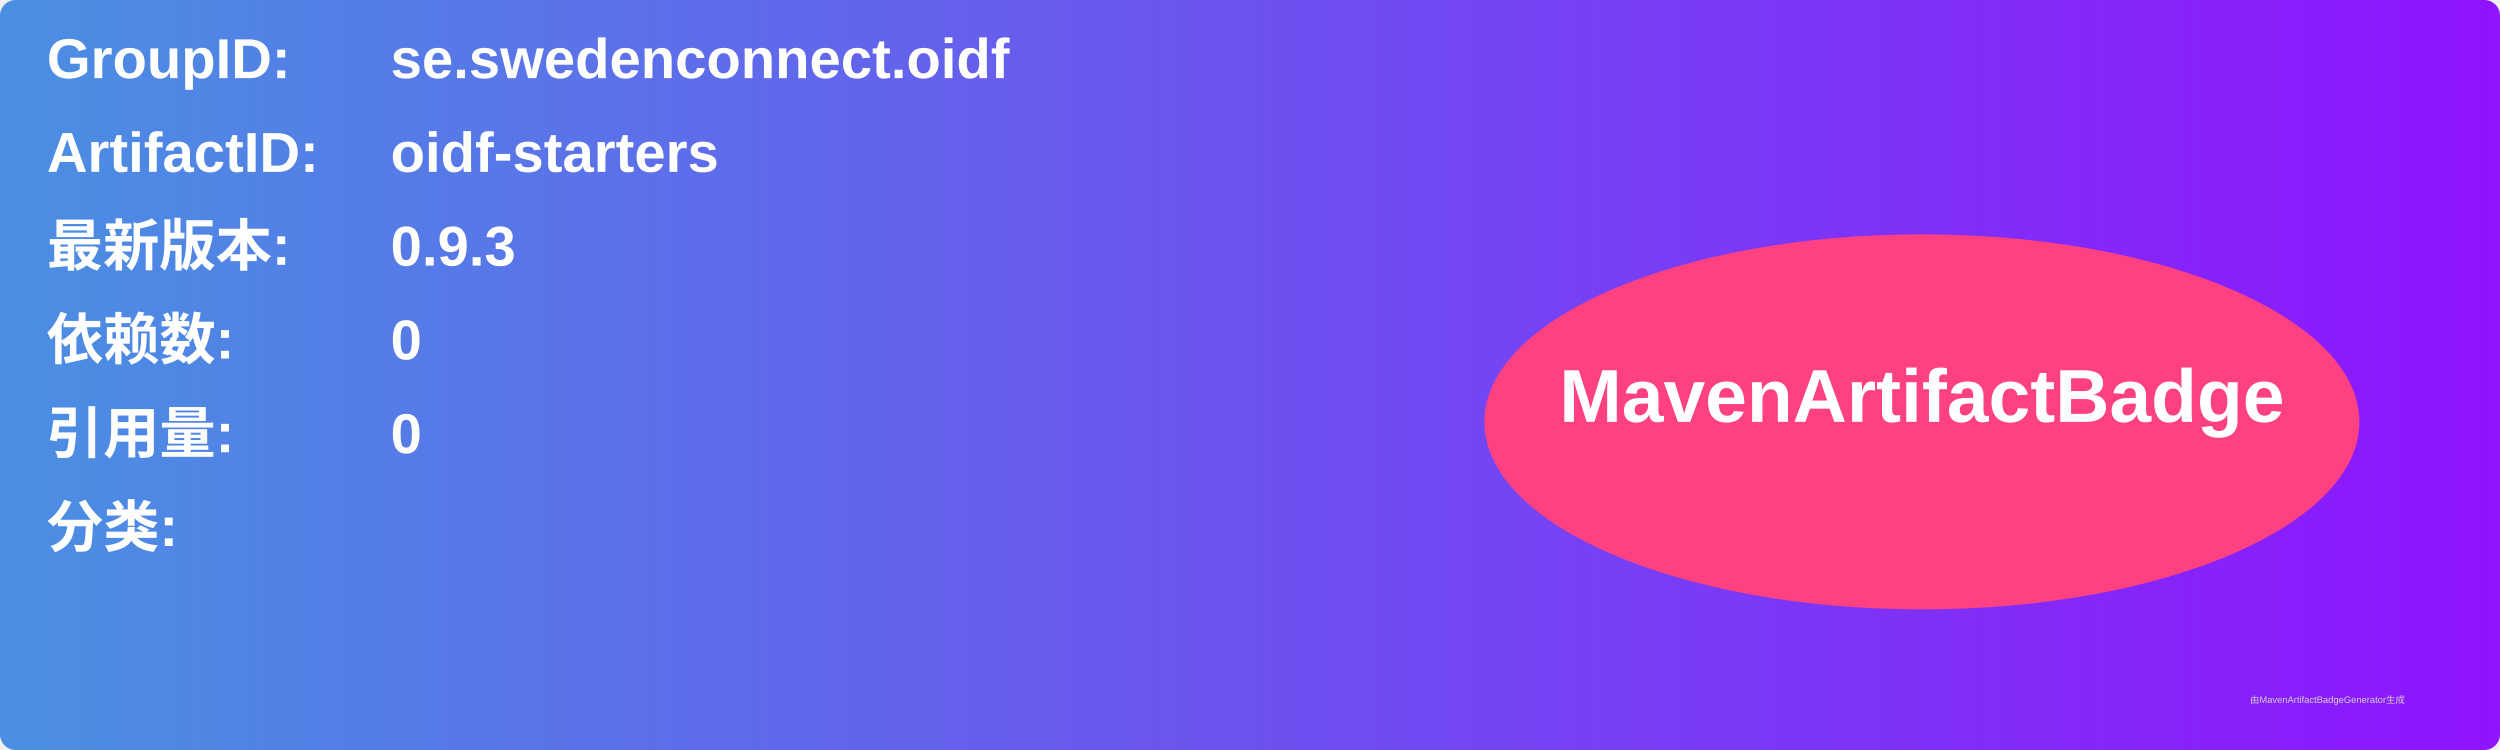
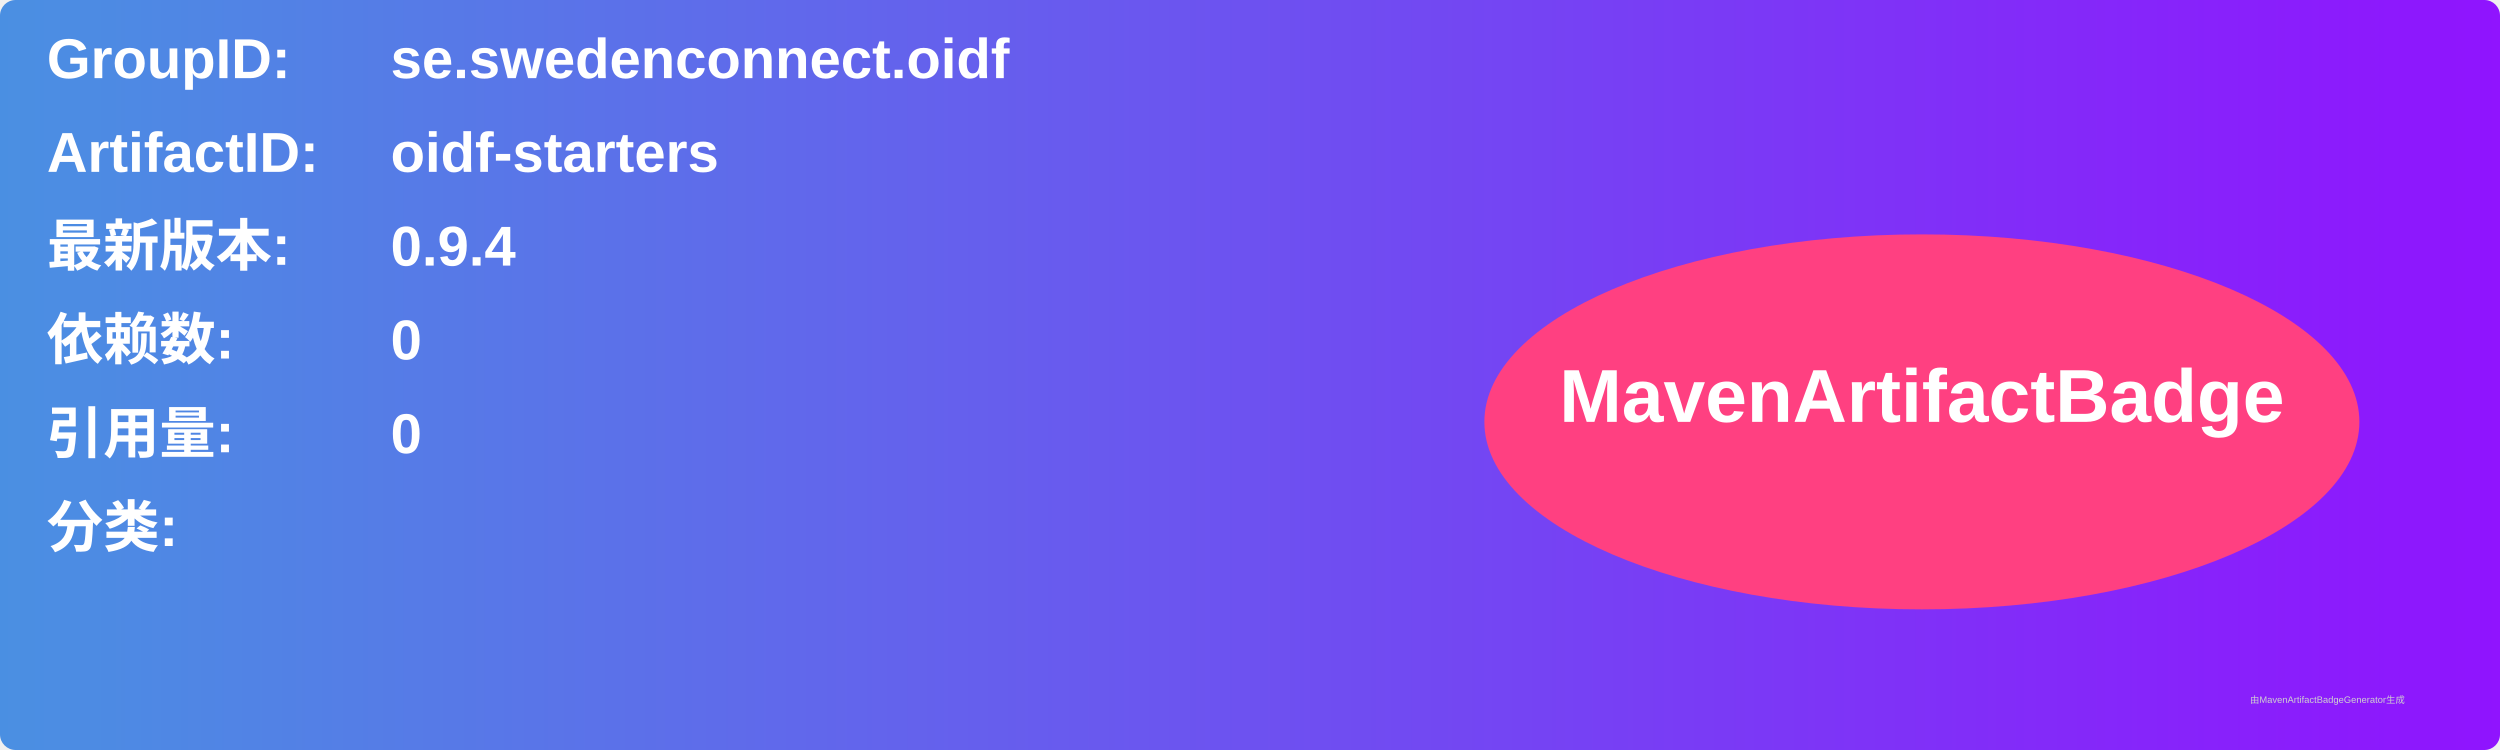
<svg xmlns="http://www.w3.org/2000/svg" width="800" height="240" viewBox="0 0 800 240">
  <linearGradient id="grad" x1="0%" y1="0%" x2="100%" y2="0%">
    <stop offset="0%" stop-color="#4a90e2" />
    <stop offset="100%" stop-color="#9013fe" />
  </linearGradient>
  <rect width="100%" height="100%" rx="5" ry="5" fill="url(#grad)" />
  <g transform="translate(15, 15)">
    <text x="0" y="10" font-family="Arial" font-size="18" fill="white" font-weight="bold" width="260">GroupID:</text>
    <text x="110" y="10" font-family="Arial" font-size="18" fill="white" font-weight="bold" width="460">se.swedenconnect.oidf</text>
    <text x="0" y="40" font-family="Arial" font-size="18" fill="white" font-weight="bold" width="260">ArtifactID:</text>
    <text x="110" y="40" font-family="Arial" font-size="18" fill="white" font-weight="bold" width="460">oidf-starters</text>
    <text x="0" y="70" font-family="Arial" font-size="18" fill="white" font-weight="bold">最新版本:</text>
    <text x="110" y="70" font-family="Arial" font-size="18" fill="white" font-weight="bold">
-       <tspan font-weight="bold">0.9.3</tspan>
+       <tspan font-weight="bold">0.9.4</tspan>
    </text>
    <text x="0" y="100" font-family="Arial" font-size="18" fill="white" font-weight="bold">依赖数: </text>
    <text x="110" y="100" font-family="Arial" font-size="18" fill="white">
      <tspan font-weight="bold">0</tspan>
    </text>
    <text x="0" y="130" font-family="Arial" font-size="18" fill="white" font-weight="bold">引用量: </text>
    <text x="110" y="130" font-family="Arial" font-size="18" fill="white">
      <tspan font-weight="bold">0</tspan>
    </text>
    <text x="0" y="160" font-family="Arial" font-size="18" fill="white" font-weight="bold">分类:</text>
    <text x="10" y="190" font-family="Arial" font-size="10" fill="white">
      <tspan font-weight="bold" />
    </text>
    <ellipse cx="600" cy="120" rx="140" ry="60" fill="#ff4081" />
    <text x="600" y="120" text-anchor="middle" font-family="Arial" font-size="24" fill="white" font-weight="bold">MavenArtifactBadge</text>
  </g>
  <text x="720" y="225" font-family="Arial" font-size="3" fill="#d0d0d0">由MavenArtifactBadgeGenerator生成</text>
</svg>
